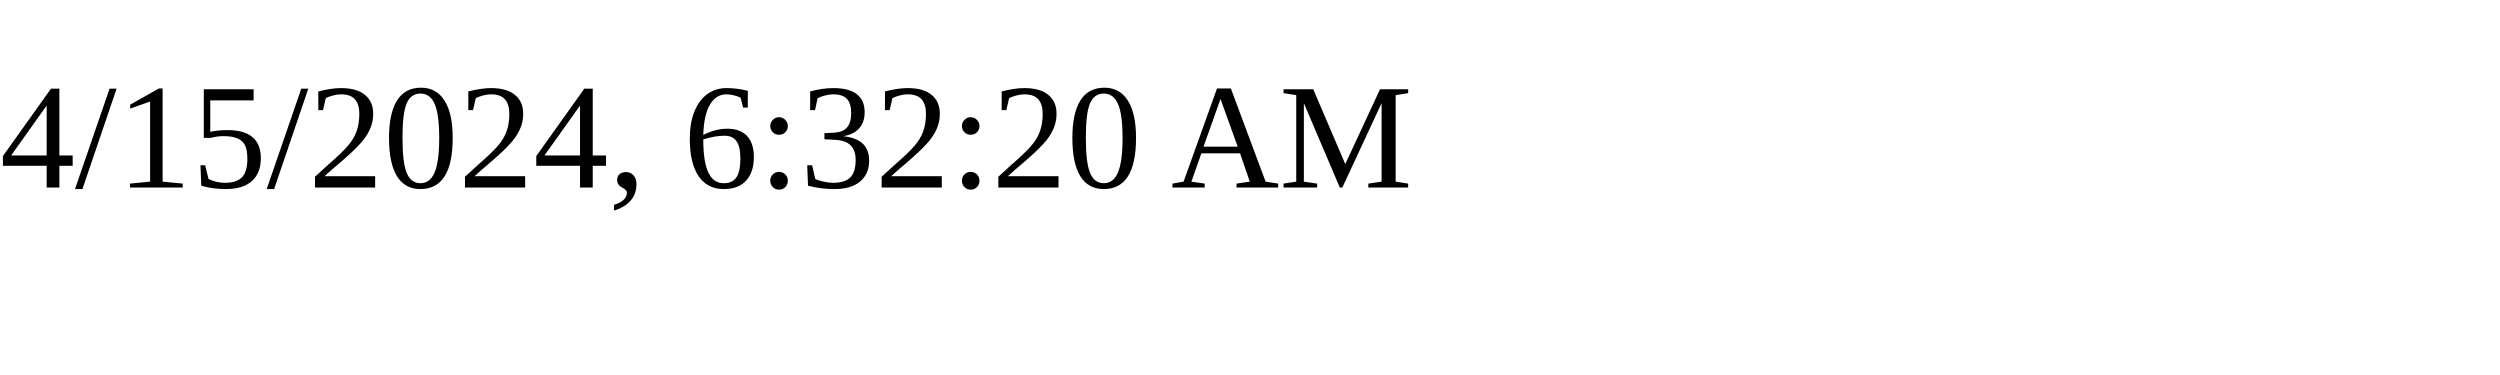
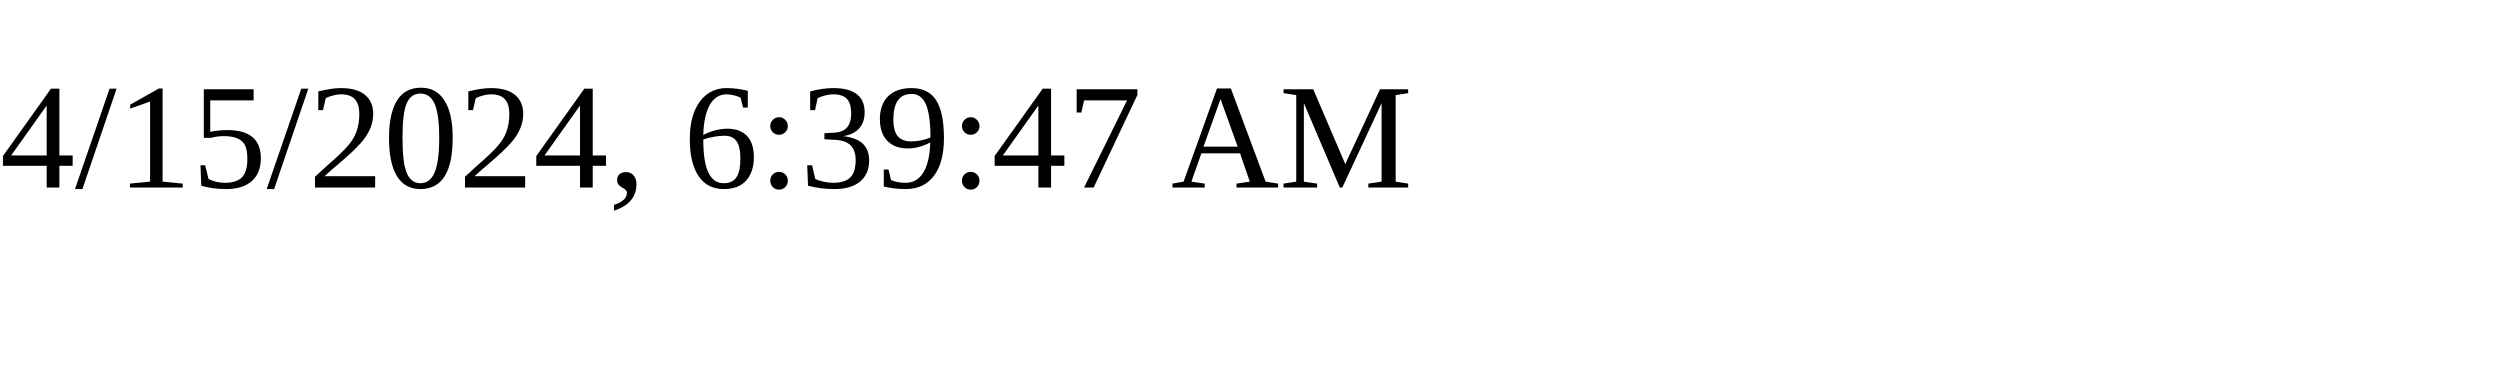
<svg xmlns="http://www.w3.org/2000/svg" height="30" width="200">
-   <text x="0" y="15">4/15/2024, 6:32:20 AM</text>
+   <text x="0" y="15">4/15/2024, 6:39:47 AM</text>
</svg>
